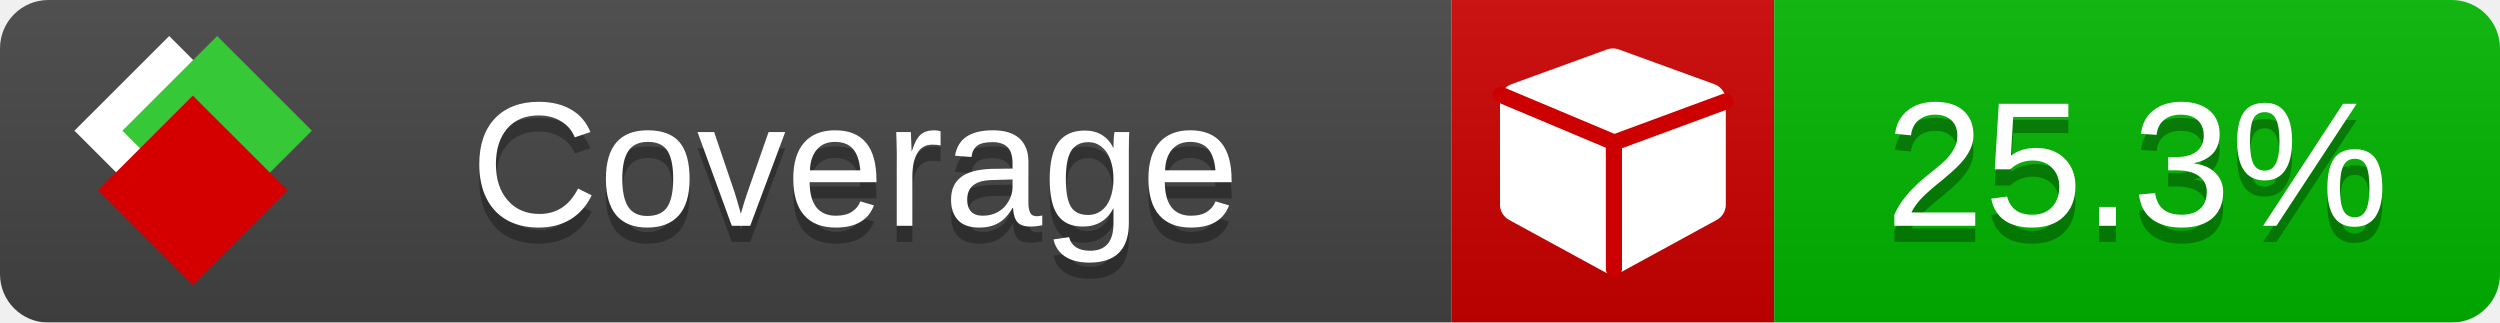
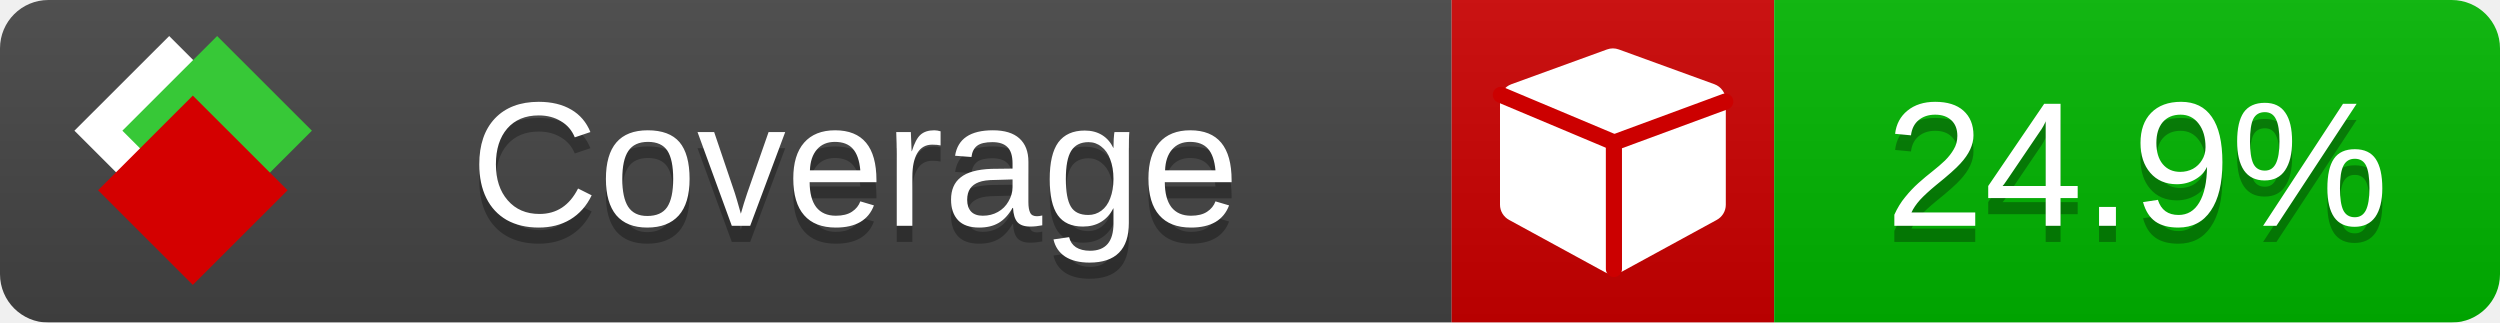
<svg xmlns="http://www.w3.org/2000/svg" xmlns:xlink="http://www.w3.org/1999/xlink" width="155" height="20">
  <style type="text/css">
          
            @keyframes fade1 {
                0% { visibility: visible; opacity: 1; }
               23% { visibility: visible; opacity: 1; }
               25% { visibility: hidden; opacity: 0; }
               48% { visibility: hidden; opacity: 0; }
               50% { visibility: hidden; opacity: 0; }
               73% { visibility: hidden; opacity: 0; }
               75% { visibility: hidden; opacity: 0; }
               98% { visibility: hidden; opacity: 0; }
              100% { visibility: visible; opacity: 1; }
            }
            @keyframes fade2 {
                0% { visibility: hidden; opacity: 0; }
               23% { visibility: hidden; opacity: 0; }
               25% { visibility: visible; opacity: 1; }
               48% { visibility: visible; opacity: 1; }
               50% { visibility: hidden; opacity: 0; }
               73% { visibility: hidden; opacity: 0; }
               75% { visibility: hidden; opacity: 0; }
               98% { visibility: hidden; opacity: 0; }
              100% { visibility: hidden; opacity: 0; }
            }
            @keyframes fade3 {
                0% { visibility: hidden; opacity: 0; }
               23% { visibility: hidden; opacity: 0; }
               25% { visibility: hidden; opacity: 0; }
               48% { visibility: hidden; opacity: 0; }
               50% { visibility: visible; opacity: 1; }
               73% { visibility: visible; opacity: 1; }
               75% { visibility: hidden; opacity: 0; }
               98% { visibility: hidden; opacity: 0; }
              100% { visibility: hidden; opacity: 0; }
            }
            @keyframes fade4 {
                0% { visibility: hidden; opacity: 0; }
               23% { visibility: hidden; opacity: 0; }
               25% { visibility: hidden; opacity: 0; }
               48% { visibility: hidden; opacity: 0; }
               50% { visibility: hidden; opacity: 0; }
               73% { visibility: hidden; opacity: 0; }
               75% { visibility: visible; opacity: 1; }
               98% { visibility: visible; opacity: 1; }
              100% { visibility: hidden; opacity: 0; }
            }
            .linecoverage {
                animation-duration: 15s;
                animation-name: fade1;
                animation-iteration-count: infinite;
            }
            .branchcoverage {
                animation-duration: 15s;
                animation-name: fade2;
                animation-iteration-count: infinite;
            }
            .methodcoverage {
                animation-duration: 15s;
                animation-name: fade3;
                animation-iteration-count: infinite;
            }
            .fullmethodcoverage {
                animation-duration: 15s;
                animation-name: fade4;
                animation-iteration-count: infinite;
            }
          
    </style>
  <defs>
    <linearGradient id="gradient" x2="0" y2="100%">
      <stop offset="0" stop-color="#bbb" stop-opacity=".1" />
      <stop offset="1" stop-opacity=".1" />
    </linearGradient>
    <linearGradient id="c">
      <stop offset="0" stop-color="#d40000" />
      <stop offset="1" stop-color="#ff2a2a" />
    </linearGradient>
    <linearGradient id="a">
      <stop offset="0" stop-color="#e0e0de" />
      <stop offset="1" stop-color="#fff" />
    </linearGradient>
    <linearGradient id="b">
      <stop offset="0" stop-color="#37c837" />
      <stop offset="1" stop-color="#217821" />
    </linearGradient>
    <linearGradient xlink:href="#a" id="e" x1="106.44" x2="69.96" y1="-11.96" y2="-46.84" gradientTransform="matrix(-.8426 -.00045 -.00045 -.8426 -94.27 -75.82)" gradientUnits="userSpaceOnUse" />
    <linearGradient xlink:href="#b" id="f" x1="56.19" x2="77.97" y1="-23.45" y2="10.62" gradientTransform="matrix(.8426 .00045 .00045 .8426 94.27 75.82)" gradientUnits="userSpaceOnUse" />
    <linearGradient xlink:href="#c" id="g" x1="79.98" x2="132.9" y1="10.79" y2="10.79" gradientTransform="matrix(.8426 .00045 .00045 .8426 94.27 75.82)" gradientUnits="userSpaceOnUse" />
    <mask id="mask">
      <rect width="155" height="20" rx="3" fill="#fff" />
    </mask>
    <g id="icon" transform="matrix(.04486 0 0 .04481 -.48 -.63)">
      <rect width="52.92" height="52.92" x="-109.72" y="-27.13" fill="url(#e)" transform="rotate(-135)" />
      <rect width="52.92" height="52.92" x="70.19" y="-39.18" fill="url(#f)" transform="rotate(45)" />
      <rect width="52.92" height="52.92" x="80.05" y="-15.74" fill="url(#g)" transform="rotate(45)" />
    </g>
  </defs>
  <g mask="url(#mask)">
    <rect x="0" y="0" width="90" height="20" fill="#444" />
    <rect x="90" y="0" width="20" height="20" fill="#c00" />
    <rect x="110" y="0" width="45" height="20" fill="#00B600" />
    <rect x="0" y="0" width="155" height="20" fill="url(#gradient)" />
  </g>
  <g>
    <path class="" fill="#fff" d="m 107,6.231 v 6.462 c 0,0.196 -0.051,0.379 -0.151,0.547 -0.101,0.168 -0.238,0.3 -0.412,0.395 l -5.923,3.231 c -0.157,0.09 -0.328,0.135 -0.513,0.135 -0.185,0 -0.356,-0.045 -0.513,-0.135 l -5.923,-3.231 C 93.39,13.539 93.252,13.407 93.151,13.239 93.05,13.071 93,12.889 93,12.692 v -6.462 c 0,-0.224 0.065,-0.429 0.194,-0.614 0.129,-0.185 0.3,-0.317 0.513,-0.395 l 5.923,-2.154 c 0.123,-0.045 0.247,-0.067 0.37,-0.067 0.123,0 0.247,0.022 0.37,0.067 l 5.923,2.154 c 0.213,0.079 0.384,0.21 0.513,0.395 0.129,0.185 0.194,0.39 0.194,0.614 z" />
    <path class="" style="fill:none;stroke:#cc0000;stroke-width:1;stroke-linecap:round;stroke-dasharray:none;stroke-opacity:1" d="m 100.064,16.677 -0.002,-7.833 6.906,-2.547" />
    <path class="" style="fill:none;stroke:#cc0000;stroke-width:1;stroke-linecap:round;stroke-dasharray:none;stroke-opacity:1" d="M 99.914,8.765 93.052,5.882" />
  </g>
  <g fill="#fff" text-anchor="middle" font-family="Verdana,Arial,Geneva,sans-serif" font-size="11">
    <a xlink:href="https://github.com/danielpalme/ReportGenerator" target="_top">
      <use xlink:href="#icon" transform="translate(3,1) scale(3.5)" />
    </a>
    <text x="53" y="15" fill="#010101" fill-opacity=".3">Coverage</text>
    <text x="53" y="14" fill="#fff">Coverage</text>
-     <text class="" x="132.5" y="15" fill="#010101" fill-opacity=".3">25.3%</text>
-     <text class="" x="132.5" y="14">25.3%</text>
+     <text class="" x="132.5" y="15" fill="#010101" fill-opacity=".3">24.9%</text>
+     <text class="" x="132.5" y="14">24.9%</text>
  </g>
  <g>
    <rect class="" x="90" y="0" width="65" height="20" fill-opacity="0" />
  </g>
</svg>
